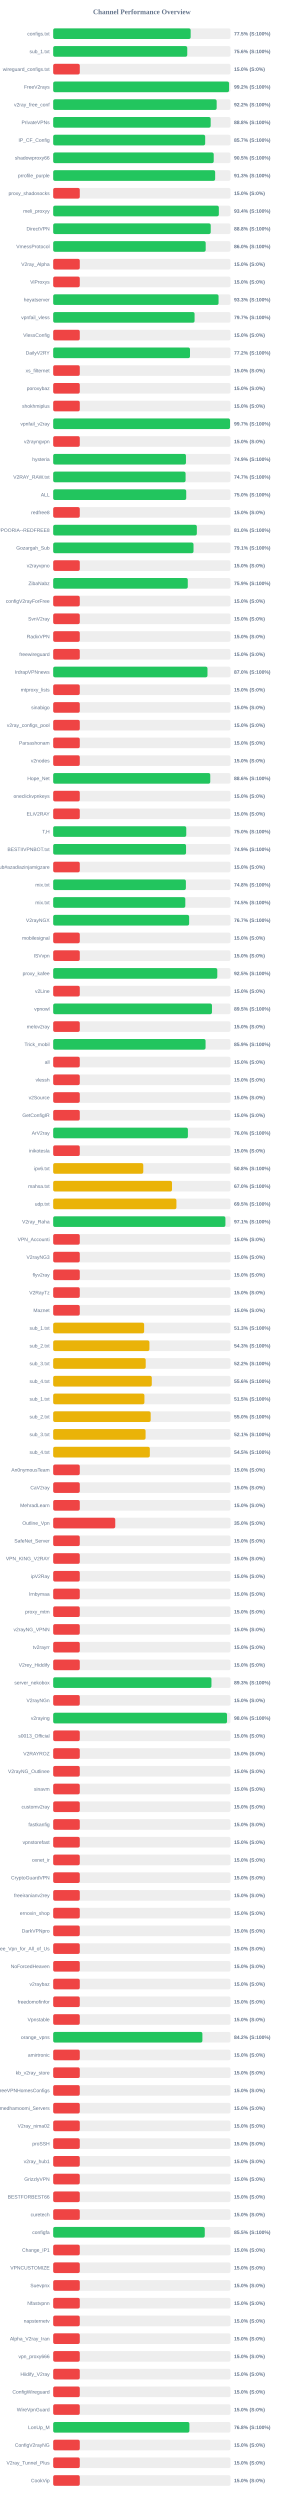
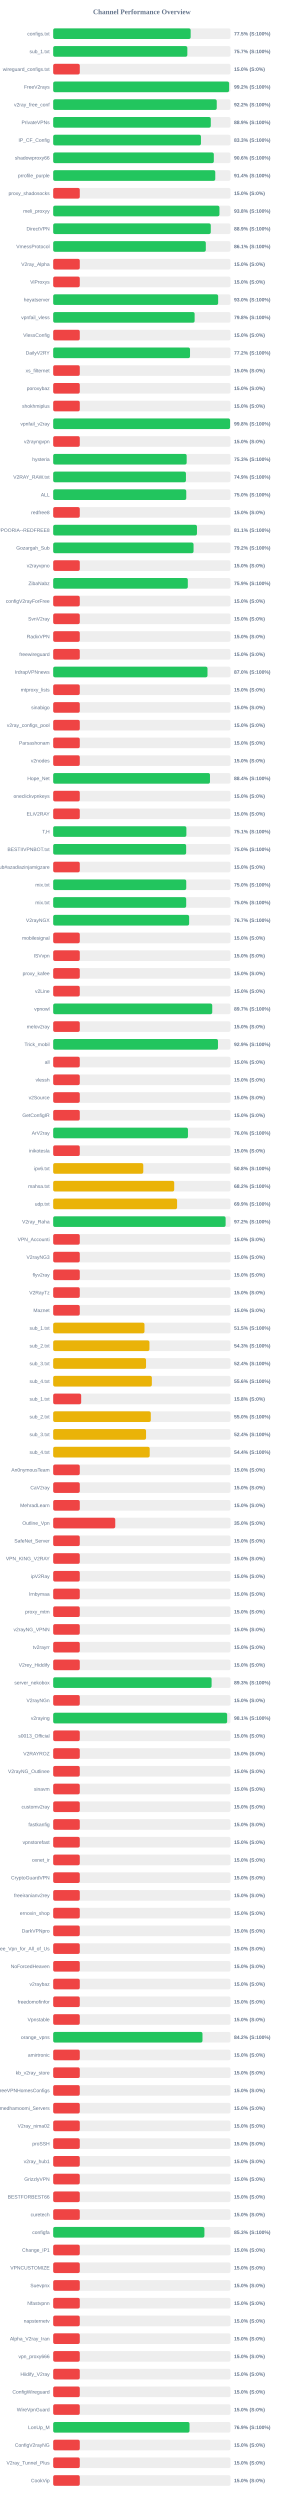
<svg xmlns="http://www.w3.org/2000/svg" width="800" height="7050" version="1.1">
  <style>
        .row { font: 14px Arial; fill: #64748b; }
        .score { font: bold 14px Arial; fill: #64748b; }
    </style>
  <text x="400" y="40" text-anchor="middle" font-size="20px" font-weight="bold" fill="#64748b">Channel Performance Overview</text>
  <rect x="150" y="80" width="500" height="30" fill="#eee" rx="5" />
  <rect x="150" y="80" width="387.65" height="30" fill="#22c55e" rx="5" />
  <text x="140" y="100" text-anchor="end" class="row">configs.txt</text>
  <text x="660" y="100" text-anchor="start" class="score">77.5% (S:100%)</text>
  <rect x="150" y="130" width="500" height="30" fill="#eee" rx="5" />
-   <rect x="150" y="130" width="378.05" height="30" fill="#22c55e" rx="5" />
+   <rect x="150" y="130" width="378.3" height="30" fill="#22c55e" rx="5" />
  <text x="140" y="150" text-anchor="end" class="row">sub_1.txt</text>
-   <text x="660" y="150" text-anchor="start" class="score">75.6% (S:100%)</text>
+   <text x="660" y="150" text-anchor="start" class="score">75.7% (S:100%)</text>
  <rect x="150" y="180" width="500" height="30" fill="#eee" rx="5" />
  <rect x="150" y="180" width="75.0" height="30" fill="#ef4444" rx="5" />
  <text x="140" y="200" text-anchor="end" class="row">wireguard_configs.txt</text>
  <text x="660" y="200" text-anchor="start" class="score">15.0% (S:0%)</text>
  <rect x="150" y="230" width="500" height="30" fill="#eee" rx="5" />
-   <rect x="150" y="230" width="495.95" height="30" fill="#22c55e" rx="5" />
+   <rect x="150" y="230" width="496.1" height="30" fill="#22c55e" rx="5" />
  <text x="140" y="250" text-anchor="end" class="row">FreeV2rays</text>
  <text x="660" y="250" text-anchor="start" class="score">99.2% (S:100%)</text>
  <rect x="150" y="280" width="500" height="30" fill="#eee" rx="5" />
-   <rect x="150" y="280" width="461.0" height="30" fill="#22c55e" rx="5" />
+   <rect x="150" y="280" width="461.25" height="30" fill="#22c55e" rx="5" />
  <text x="140" y="300" text-anchor="end" class="row">v2ray_free_conf</text>
  <text x="660" y="300" text-anchor="start" class="score">92.2% (S:100%)</text>
  <rect x="150" y="330" width="500" height="30" fill="#eee" rx="5" />
-   <rect x="150" y="330" width="444.1" height="30" fill="#22c55e" rx="5" />
+   <rect x="150" y="330" width="444.45" height="30" fill="#22c55e" rx="5" />
  <text x="140" y="350" text-anchor="end" class="row">PrivateVPNs</text>
-   <text x="660" y="350" text-anchor="start" class="score">88.8% (S:100%)</text>
+   <text x="660" y="350" text-anchor="start" class="score">88.9% (S:100%)</text>
  <rect x="150" y="380" width="500" height="30" fill="#eee" rx="5" />
-   <rect x="150" y="380" width="428.6" height="30" fill="#22c55e" rx="5" />
+   <rect x="150" y="380" width="416.7" height="30" fill="#22c55e" rx="5" />
  <text x="140" y="400" text-anchor="end" class="row">IP_CF_Config</text>
-   <text x="660" y="400" text-anchor="start" class="score">85.7% (S:100%)</text>
+   <text x="660" y="400" text-anchor="start" class="score">83.3% (S:100%)</text>
  <rect x="150" y="430" width="500" height="30" fill="#eee" rx="5" />
-   <rect x="150" y="430" width="452.7" height="30" fill="#22c55e" rx="5" />
+   <rect x="150" y="430" width="453.0" height="30" fill="#22c55e" rx="5" />
  <text x="140" y="450" text-anchor="end" class="row">shadowproxy66</text>
-   <text x="660" y="450" text-anchor="start" class="score">90.5% (S:100%)</text>
+   <text x="660" y="450" text-anchor="start" class="score">90.6% (S:100%)</text>
  <rect x="150" y="480" width="500" height="30" fill="#eee" rx="5" />
-   <rect x="150" y="480" width="456.7" height="30" fill="#22c55e" rx="5" />
+   <rect x="150" y="480" width="457.05" height="30" fill="#22c55e" rx="5" />
  <text x="140" y="500" text-anchor="end" class="row">prrofile_purple</text>
-   <text x="660" y="500" text-anchor="start" class="score">91.3% (S:100%)</text>
+   <text x="660" y="500" text-anchor="start" class="score">91.4% (S:100%)</text>
  <rect x="150" y="530" width="500" height="30" fill="#eee" rx="5" />
  <rect x="150" y="530" width="75.0" height="30" fill="#ef4444" rx="5" />
  <text x="140" y="550" text-anchor="end" class="row">proxy_shadosocks</text>
  <text x="660" y="550" text-anchor="start" class="score">15.0% (S:0%)</text>
  <rect x="150" y="580" width="500" height="30" fill="#eee" rx="5" />
-   <rect x="150" y="580" width="467.15" height="30" fill="#22c55e" rx="5" />
+   <rect x="150" y="580" width="468.85" height="30" fill="#22c55e" rx="5" />
  <text x="140" y="600" text-anchor="end" class="row">meli_proxyy</text>
-   <text x="660" y="600" text-anchor="start" class="score">93.4% (S:100%)</text>
+   <text x="660" y="600" text-anchor="start" class="score">93.8% (S:100%)</text>
  <rect x="150" y="630" width="500" height="30" fill="#eee" rx="5" />
-   <rect x="150" y="630" width="444.25" height="30" fill="#22c55e" rx="5" />
+   <rect x="150" y="630" width="444.4" height="30" fill="#22c55e" rx="5" />
  <text x="140" y="650" text-anchor="end" class="row">DirectVPN</text>
-   <text x="660" y="650" text-anchor="start" class="score">88.8% (S:100%)</text>
+   <text x="660" y="650" text-anchor="start" class="score">88.9% (S:100%)</text>
  <rect x="150" y="680" width="500" height="30" fill="#eee" rx="5" />
-   <rect x="150" y="680" width="430.05" height="30" fill="#22c55e" rx="5" />
+   <rect x="150" y="680" width="430.4" height="30" fill="#22c55e" rx="5" />
  <text x="140" y="700" text-anchor="end" class="row">VmessProtocol</text>
-   <text x="660" y="700" text-anchor="start" class="score">86.0% (S:100%)</text>
+   <text x="660" y="700" text-anchor="start" class="score">86.1% (S:100%)</text>
  <rect x="150" y="730" width="500" height="30" fill="#eee" rx="5" />
  <rect x="150" y="730" width="75.0" height="30" fill="#ef4444" rx="5" />
  <text x="140" y="750" text-anchor="end" class="row">V2ray_Alpha</text>
  <text x="660" y="750" text-anchor="start" class="score">15.0% (S:0%)</text>
  <rect x="150" y="780" width="500" height="30" fill="#eee" rx="5" />
  <rect x="150" y="780" width="75.0" height="30" fill="#ef4444" rx="5" />
  <text x="140" y="800" text-anchor="end" class="row">ViProxys</text>
  <text x="660" y="800" text-anchor="start" class="score">15.0% (S:0%)</text>
  <rect x="150" y="830" width="500" height="30" fill="#eee" rx="5" />
-   <rect x="150" y="830" width="466.35" height="30" fill="#22c55e" rx="5" />
+   <rect x="150" y="830" width="465.15" height="30" fill="#22c55e" rx="5" />
  <text x="140" y="850" text-anchor="end" class="row">heyatserver</text>
-   <text x="660" y="850" text-anchor="start" class="score">93.3% (S:100%)</text>
+   <text x="660" y="850" text-anchor="start" class="score">93.0% (S:100%)</text>
  <rect x="150" y="880" width="500" height="30" fill="#eee" rx="5" />
-   <rect x="150" y="880" width="398.7" height="30" fill="#22c55e" rx="5" />
+   <rect x="150" y="880" width="398.85" height="30" fill="#22c55e" rx="5" />
  <text x="140" y="900" text-anchor="end" class="row">vpnfail_vless</text>
-   <text x="660" y="900" text-anchor="start" class="score">79.7% (S:100%)</text>
+   <text x="660" y="900" text-anchor="start" class="score">79.8% (S:100%)</text>
  <rect x="150" y="930" width="500" height="30" fill="#eee" rx="5" />
  <rect x="150" y="930" width="75.0" height="30" fill="#ef4444" rx="5" />
  <text x="140" y="950" text-anchor="end" class="row">VlessConfig</text>
  <text x="660" y="950" text-anchor="start" class="score">15.0% (S:0%)</text>
  <rect x="150" y="980" width="500" height="30" fill="#eee" rx="5" />
-   <rect x="150" y="980" width="385.8" height="30" fill="#22c55e" rx="5" />
+   <rect x="150" y="980" width="385.85" height="30" fill="#22c55e" rx="5" />
  <text x="140" y="1000" text-anchor="end" class="row">DailyV2RY</text>
  <text x="660" y="1000" text-anchor="start" class="score">77.2% (S:100%)</text>
  <rect x="150" y="1030" width="500" height="30" fill="#eee" rx="5" />
  <rect x="150" y="1030" width="75.0" height="30" fill="#ef4444" rx="5" />
  <text x="140" y="1050" text-anchor="end" class="row">xs_filternet</text>
  <text x="660" y="1050" text-anchor="start" class="score">15.0% (S:0%)</text>
  <rect x="150" y="1080" width="500" height="30" fill="#eee" rx="5" />
  <rect x="150" y="1080" width="75.0" height="30" fill="#ef4444" rx="5" />
  <text x="140" y="1100" text-anchor="end" class="row">poroxybaz</text>
  <text x="660" y="1100" text-anchor="start" class="score">15.0% (S:0%)</text>
  <rect x="150" y="1130" width="500" height="30" fill="#eee" rx="5" />
  <rect x="150" y="1130" width="75.0" height="30" fill="#ef4444" rx="5" />
  <text x="140" y="1150" text-anchor="end" class="row">shokhmiplus</text>
  <text x="660" y="1150" text-anchor="start" class="score">15.0% (S:0%)</text>
  <rect x="150" y="1180" width="500" height="30" fill="#eee" rx="5" />
-   <rect x="150" y="1180" width="498.65" height="30" fill="#22c55e" rx="5" />
+   <rect x="150" y="1180" width="498.8" height="30" fill="#22c55e" rx="5" />
  <text x="140" y="1200" text-anchor="end" class="row">vpnfail_v2ray</text>
-   <text x="660" y="1200" text-anchor="start" class="score">99.7% (S:100%)</text>
+   <text x="660" y="1200" text-anchor="start" class="score">99.8% (S:100%)</text>
  <rect x="150" y="1230" width="500" height="30" fill="#eee" rx="5" />
  <rect x="150" y="1230" width="75.0" height="30" fill="#ef4444" rx="5" />
  <text x="140" y="1250" text-anchor="end" class="row">v2rayngvpn</text>
  <text x="660" y="1250" text-anchor="start" class="score">15.0% (S:0%)</text>
  <rect x="150" y="1280" width="500" height="30" fill="#eee" rx="5" />
-   <rect x="150" y="1280" width="374.4" height="30" fill="#22c55e" rx="5" />
+   <rect x="150" y="1280" width="376.4" height="30" fill="#22c55e" rx="5" />
  <text x="140" y="1300" text-anchor="end" class="row">hysteria</text>
-   <text x="660" y="1300" text-anchor="start" class="score">74.9% (S:100%)</text>
+   <text x="660" y="1300" text-anchor="start" class="score">75.3% (S:100%)</text>
  <rect x="150" y="1330" width="500" height="30" fill="#eee" rx="5" />
-   <rect x="150" y="1330" width="373.35" height="30" fill="#22c55e" rx="5" />
+   <rect x="150" y="1330" width="374.35" height="30" fill="#22c55e" rx="5" />
  <text x="140" y="1350" text-anchor="end" class="row">V2RAY_RAW.txt</text>
-   <text x="660" y="1350" text-anchor="start" class="score">74.7% (S:100%)</text>
+   <text x="660" y="1350" text-anchor="start" class="score">74.9% (S:100%)</text>
  <rect x="150" y="1380" width="500" height="30" fill="#eee" rx="5" />
-   <rect x="150" y="1380" width="375.15" height="30" fill="#22c55e" rx="5" />
+   <rect x="150" y="1380" width="375.25" height="30" fill="#22c55e" rx="5" />
  <text x="140" y="1400" text-anchor="end" class="row">ALL</text>
  <text x="660" y="1400" text-anchor="start" class="score">75.0% (S:100%)</text>
  <rect x="150" y="1430" width="500" height="30" fill="#eee" rx="5" />
  <rect x="150" y="1430" width="75.0" height="30" fill="#ef4444" rx="5" />
  <text x="140" y="1450" text-anchor="end" class="row">redfree8</text>
  <text x="660" y="1450" text-anchor="start" class="score">15.0% (S:0%)</text>
  <rect x="150" y="1480" width="500" height="30" fill="#eee" rx="5" />
-   <rect x="150" y="1480" width="405.1" height="30" fill="#22c55e" rx="5" />
+   <rect x="150" y="1480" width="405.45" height="30" fill="#22c55e" rx="5" />
  <text x="140" y="1500" text-anchor="end" class="row">POORIA--REDFREE8.txt#POORIA--REDFREE8</text>
-   <text x="660" y="1500" text-anchor="start" class="score">81.0% (S:100%)</text>
+   <text x="660" y="1500" text-anchor="start" class="score">81.1% (S:100%)</text>
  <rect x="150" y="1530" width="500" height="30" fill="#eee" rx="5" />
-   <rect x="150" y="1530" width="395.7" height="30" fill="#22c55e" rx="5" />
+   <rect x="150" y="1530" width="395.8" height="30" fill="#22c55e" rx="5" />
  <text x="140" y="1550" text-anchor="end" class="row">Gozargah_Sub</text>
-   <text x="660" y="1550" text-anchor="start" class="score">79.1% (S:100%)</text>
+   <text x="660" y="1550" text-anchor="start" class="score">79.2% (S:100%)</text>
  <rect x="150" y="1580" width="500" height="30" fill="#eee" rx="5" />
  <rect x="150" y="1580" width="75.0" height="30" fill="#ef4444" rx="5" />
  <text x="140" y="1600" text-anchor="end" class="row">v2rayvpno</text>
  <text x="660" y="1600" text-anchor="start" class="score">15.0% (S:0%)</text>
  <rect x="150" y="1630" width="500" height="30" fill="#eee" rx="5" />
-   <rect x="150" y="1630" width="379.55" height="30" fill="#22c55e" rx="5" />
+   <rect x="150" y="1630" width="379.65" height="30" fill="#22c55e" rx="5" />
  <text x="140" y="1650" text-anchor="end" class="row">ZibaNabz</text>
  <text x="660" y="1650" text-anchor="start" class="score">75.9% (S:100%)</text>
  <rect x="150" y="1680" width="500" height="30" fill="#eee" rx="5" />
  <rect x="150" y="1680" width="75.0" height="30" fill="#ef4444" rx="5" />
  <text x="140" y="1700" text-anchor="end" class="row">configV2rayForFree</text>
  <text x="660" y="1700" text-anchor="start" class="score">15.0% (S:0%)</text>
  <rect x="150" y="1730" width="500" height="30" fill="#eee" rx="5" />
  <rect x="150" y="1730" width="75.0" height="30" fill="#ef4444" rx="5" />
  <text x="140" y="1750" text-anchor="end" class="row">SvnV2ray</text>
  <text x="660" y="1750" text-anchor="start" class="score">15.0% (S:0%)</text>
  <rect x="150" y="1780" width="500" height="30" fill="#eee" rx="5" />
  <rect x="150" y="1780" width="75.0" height="30" fill="#ef4444" rx="5" />
  <text x="140" y="1800" text-anchor="end" class="row">RadixVPN</text>
  <text x="660" y="1800" text-anchor="start" class="score">15.0% (S:0%)</text>
  <rect x="150" y="1830" width="500" height="30" fill="#eee" rx="5" />
  <rect x="150" y="1830" width="75.0" height="30" fill="#ef4444" rx="5" />
  <text x="140" y="1850" text-anchor="end" class="row">freewireguard</text>
  <text x="660" y="1850" text-anchor="start" class="score">15.0% (S:0%)</text>
  <rect x="150" y="1880" width="500" height="30" fill="#eee" rx="5" />
-   <rect x="150" y="1880" width="435.1" height="30" fill="#22c55e" rx="5" />
+   <rect x="150" y="1880" width="435.15" height="30" fill="#22c55e" rx="5" />
  <text x="140" y="1900" text-anchor="end" class="row">IrdrapVPNnews</text>
  <text x="660" y="1900" text-anchor="start" class="score">87.0% (S:100%)</text>
  <rect x="150" y="1930" width="500" height="30" fill="#eee" rx="5" />
  <rect x="150" y="1930" width="75.0" height="30" fill="#ef4444" rx="5" />
  <text x="140" y="1950" text-anchor="end" class="row">mtproxy_lists</text>
  <text x="660" y="1950" text-anchor="start" class="score">15.0% (S:0%)</text>
  <rect x="150" y="1980" width="500" height="30" fill="#eee" rx="5" />
  <rect x="150" y="1980" width="75.0" height="30" fill="#ef4444" rx="5" />
  <text x="140" y="2000" text-anchor="end" class="row">sinabigo</text>
  <text x="660" y="2000" text-anchor="start" class="score">15.0% (S:0%)</text>
  <rect x="150" y="2030" width="500" height="30" fill="#eee" rx="5" />
  <rect x="150" y="2030" width="75.0" height="30" fill="#ef4444" rx="5" />
  <text x="140" y="2050" text-anchor="end" class="row">v2ray_configs_pool</text>
  <text x="660" y="2050" text-anchor="start" class="score">15.0% (S:0%)</text>
  <rect x="150" y="2080" width="500" height="30" fill="#eee" rx="5" />
  <rect x="150" y="2080" width="75.0" height="30" fill="#ef4444" rx="5" />
  <text x="140" y="2100" text-anchor="end" class="row">Parsashonam</text>
  <text x="660" y="2100" text-anchor="start" class="score">15.0% (S:0%)</text>
  <rect x="150" y="2130" width="500" height="30" fill="#eee" rx="5" />
  <rect x="150" y="2130" width="75.0" height="30" fill="#ef4444" rx="5" />
  <text x="140" y="2150" text-anchor="end" class="row">v2nodes</text>
  <text x="660" y="2150" text-anchor="start" class="score">15.0% (S:0%)</text>
  <rect x="150" y="2180" width="500" height="30" fill="#eee" rx="5" />
-   <rect x="150" y="2180" width="442.9" height="30" fill="#22c55e" rx="5" />
+   <rect x="150" y="2180" width="442.15" height="30" fill="#22c55e" rx="5" />
  <text x="140" y="2200" text-anchor="end" class="row">Hope_Net</text>
-   <text x="660" y="2200" text-anchor="start" class="score">88.6% (S:100%)</text>
+   <text x="660" y="2200" text-anchor="start" class="score">88.4% (S:100%)</text>
  <rect x="150" y="2230" width="500" height="30" fill="#eee" rx="5" />
  <rect x="150" y="2230" width="75.0" height="30" fill="#ef4444" rx="5" />
  <text x="140" y="2250" text-anchor="end" class="row">oneclickvpnkeys</text>
  <text x="660" y="2250" text-anchor="start" class="score">15.0% (S:0%)</text>
  <rect x="150" y="2280" width="500" height="30" fill="#eee" rx="5" />
  <rect x="150" y="2280" width="75.0" height="30" fill="#ef4444" rx="5" />
  <text x="140" y="2300" text-anchor="end" class="row">ELiV2RAY</text>
  <text x="660" y="2300" text-anchor="start" class="score">15.0% (S:0%)</text>
  <rect x="150" y="2330" width="500" height="30" fill="#eee" rx="5" />
-   <rect x="150" y="2330" width="375.25" height="30" fill="#22c55e" rx="5" />
+   <rect x="150" y="2330" width="375.6" height="30" fill="#22c55e" rx="5" />
  <text x="140" y="2350" text-anchor="end" class="row">T,H</text>
-   <text x="660" y="2350" text-anchor="start" class="score">75.0% (S:100%)</text>
+   <text x="660" y="2350" text-anchor="start" class="score">75.1% (S:100%)</text>
  <rect x="150" y="2380" width="500" height="30" fill="#eee" rx="5" />
-   <rect x="150" y="2380" width="374.65" height="30" fill="#22c55e" rx="5" />
+   <rect x="150" y="2380" width="374.95" height="30" fill="#22c55e" rx="5" />
  <text x="140" y="2400" text-anchor="end" class="row">BESTIIVPNBOT.txt</text>
-   <text x="660" y="2400" text-anchor="start" class="score">74.9% (S:100%)</text>
+   <text x="660" y="2400" text-anchor="start" class="score">75.0% (S:100%)</text>
  <rect x="150" y="2430" width="500" height="30" fill="#eee" rx="5" />
  <rect x="150" y="2430" width="75.0" height="30" fill="#ef4444" rx="5" />
  <text x="140" y="2450" text-anchor="end" class="row">Sub#azadiazinjamigzare</text>
  <text x="660" y="2450" text-anchor="start" class="score">15.0% (S:0%)</text>
  <rect x="150" y="2480" width="500" height="30" fill="#eee" rx="5" />
-   <rect x="150" y="2480" width="374.2" height="30" fill="#22c55e" rx="5" />
+   <rect x="150" y="2480" width="375.2" height="30" fill="#22c55e" rx="5" />
  <text x="140" y="2500" text-anchor="end" class="row">mix.txt</text>
-   <text x="660" y="2500" text-anchor="start" class="score">74.8% (S:100%)</text>
+   <text x="660" y="2500" text-anchor="start" class="score">75.0% (S:100%)</text>
  <rect x="150" y="2530" width="500" height="30" fill="#eee" rx="5" />
-   <rect x="150" y="2530" width="372.55" height="30" fill="#22c55e" rx="5" />
+   <rect x="150" y="2530" width="375.05" height="30" fill="#22c55e" rx="5" />
  <text x="140" y="2550" text-anchor="end" class="row">mix.txt</text>
-   <text x="660" y="2550" text-anchor="start" class="score">74.5% (S:100%)</text>
+   <text x="660" y="2550" text-anchor="start" class="score">75.0% (S:100%)</text>
  <rect x="150" y="2580" width="500" height="30" fill="#eee" rx="5" />
  <rect x="150" y="2580" width="383.35" height="30" fill="#22c55e" rx="5" />
  <text x="140" y="2600" text-anchor="end" class="row">V2rayNGX</text>
  <text x="660" y="2600" text-anchor="start" class="score">76.7% (S:100%)</text>
  <rect x="150" y="2630" width="500" height="30" fill="#eee" rx="5" />
  <rect x="150" y="2630" width="75.0" height="30" fill="#ef4444" rx="5" />
  <text x="140" y="2650" text-anchor="end" class="row">mobilesignal</text>
  <text x="660" y="2650" text-anchor="start" class="score">15.0% (S:0%)</text>
  <rect x="150" y="2680" width="500" height="30" fill="#eee" rx="5" />
  <rect x="150" y="2680" width="75.0" height="30" fill="#ef4444" rx="5" />
  <text x="140" y="2700" text-anchor="end" class="row">ISVvpn</text>
  <text x="660" y="2700" text-anchor="start" class="score">15.0% (S:0%)</text>
  <rect x="150" y="2730" width="500" height="30" fill="#eee" rx="5" />
-   <rect x="150" y="2730" width="462.75" height="30" fill="#22c55e" rx="5" />
+   <rect x="150" y="2730" width="75.0" height="30" fill="#ef4444" rx="5" />
  <text x="140" y="2750" text-anchor="end" class="row">proxy_kafee</text>
-   <text x="660" y="2750" text-anchor="start" class="score">92.5% (S:100%)</text>
+   <text x="660" y="2750" text-anchor="start" class="score">15.0% (S:0%)</text>
  <rect x="150" y="2780" width="500" height="30" fill="#eee" rx="5" />
  <rect x="150" y="2780" width="75.0" height="30" fill="#ef4444" rx="5" />
  <text x="140" y="2800" text-anchor="end" class="row">v2Line</text>
  <text x="660" y="2800" text-anchor="start" class="score">15.0% (S:0%)</text>
  <rect x="150" y="2830" width="500" height="30" fill="#eee" rx="5" />
-   <rect x="150" y="2830" width="447.75" height="30" fill="#22c55e" rx="5" />
+   <rect x="150" y="2830" width="448.5" height="30" fill="#22c55e" rx="5" />
  <text x="140" y="2850" text-anchor="end" class="row">vpnowl</text>
-   <text x="660" y="2850" text-anchor="start" class="score">89.5% (S:100%)</text>
+   <text x="660" y="2850" text-anchor="start" class="score">89.7% (S:100%)</text>
  <rect x="150" y="2880" width="500" height="30" fill="#eee" rx="5" />
  <rect x="150" y="2880" width="75.0" height="30" fill="#ef4444" rx="5" />
  <text x="140" y="2900" text-anchor="end" class="row">melov2ray</text>
  <text x="660" y="2900" text-anchor="start" class="score">15.0% (S:0%)</text>
  <rect x="150" y="2930" width="500" height="30" fill="#eee" rx="5" />
-   <rect x="150" y="2930" width="429.7" height="30" fill="#22c55e" rx="5" />
+   <rect x="150" y="2930" width="464.7" height="30" fill="#22c55e" rx="5" />
  <text x="140" y="2950" text-anchor="end" class="row">Trick_mobil</text>
-   <text x="660" y="2950" text-anchor="start" class="score">85.9% (S:100%)</text>
+   <text x="660" y="2950" text-anchor="start" class="score">92.9% (S:100%)</text>
  <rect x="150" y="2980" width="500" height="30" fill="#eee" rx="5" />
  <rect x="150" y="2980" width="75.0" height="30" fill="#ef4444" rx="5" />
  <text x="140" y="3000" text-anchor="end" class="row">all</text>
  <text x="660" y="3000" text-anchor="start" class="score">15.0% (S:0%)</text>
  <rect x="150" y="3030" width="500" height="30" fill="#eee" rx="5" />
  <rect x="150" y="3030" width="75.0" height="30" fill="#ef4444" rx="5" />
  <text x="140" y="3050" text-anchor="end" class="row">vlessh</text>
  <text x="660" y="3050" text-anchor="start" class="score">15.0% (S:0%)</text>
  <rect x="150" y="3080" width="500" height="30" fill="#eee" rx="5" />
  <rect x="150" y="3080" width="75.0" height="30" fill="#ef4444" rx="5" />
  <text x="140" y="3100" text-anchor="end" class="row">v2Source</text>
  <text x="660" y="3100" text-anchor="start" class="score">15.0% (S:0%)</text>
  <rect x="150" y="3130" width="500" height="30" fill="#eee" rx="5" />
  <rect x="150" y="3130" width="75.0" height="30" fill="#ef4444" rx="5" />
  <text x="140" y="3150" text-anchor="end" class="row">GetConfigIR</text>
  <text x="660" y="3150" text-anchor="start" class="score">15.0% (S:0%)</text>
  <rect x="150" y="3180" width="500" height="30" fill="#eee" rx="5" />
-   <rect x="150" y="3180" width="379.9" height="30" fill="#22c55e" rx="5" />
+   <rect x="150" y="3180" width="380.05" height="30" fill="#22c55e" rx="5" />
  <text x="140" y="3200" text-anchor="end" class="row">ArV2ray</text>
  <text x="660" y="3200" text-anchor="start" class="score">76.0% (S:100%)</text>
  <rect x="150" y="3230" width="500" height="30" fill="#eee" rx="5" />
  <rect x="150" y="3230" width="75.0" height="30" fill="#ef4444" rx="5" />
  <text x="140" y="3250" text-anchor="end" class="row">inikotesla</text>
  <text x="660" y="3250" text-anchor="start" class="score">15.0% (S:0%)</text>
  <rect x="150" y="3280" width="500" height="30" fill="#eee" rx="5" />
  <rect x="150" y="3280" width="254.0" height="30" fill="#eab308" rx="5" />
  <text x="140" y="3300" text-anchor="end" class="row">ipv6.txt</text>
  <text x="660" y="3300" text-anchor="start" class="score">50.8% (S:100%)</text>
  <rect x="150" y="3330" width="500" height="30" fill="#eee" rx="5" />
-   <rect x="150" y="3330" width="335.05" height="30" fill="#eab308" rx="5" />
+   <rect x="150" y="3330" width="341.25" height="30" fill="#eab308" rx="5" />
  <text x="140" y="3350" text-anchor="end" class="row">mahsa.txt</text>
-   <text x="660" y="3350" text-anchor="start" class="score">67.0% (S:100%)</text>
+   <text x="660" y="3350" text-anchor="start" class="score">68.2% (S:100%)</text>
  <rect x="150" y="3380" width="500" height="30" fill="#eee" rx="5" />
-   <rect x="150" y="3380" width="347.5" height="30" fill="#eab308" rx="5" />
+   <rect x="150" y="3380" width="349.35" height="30" fill="#eab308" rx="5" />
  <text x="140" y="3400" text-anchor="end" class="row">udp.txt</text>
-   <text x="660" y="3400" text-anchor="start" class="score">69.5% (S:100%)</text>
+   <text x="660" y="3400" text-anchor="start" class="score">69.9% (S:100%)</text>
  <rect x="150" y="3430" width="500" height="30" fill="#eee" rx="5" />
-   <rect x="150" y="3430" width="485.65" height="30" fill="#22c55e" rx="5" />
+   <rect x="150" y="3430" width="486.25" height="30" fill="#22c55e" rx="5" />
  <text x="140" y="3450" text-anchor="end" class="row">V2ray_Raha</text>
-   <text x="660" y="3450" text-anchor="start" class="score">97.1% (S:100%)</text>
+   <text x="660" y="3450" text-anchor="start" class="score">97.2% (S:100%)</text>
  <rect x="150" y="3480" width="500" height="30" fill="#eee" rx="5" />
  <rect x="150" y="3480" width="75.0" height="30" fill="#ef4444" rx="5" />
  <text x="140" y="3500" text-anchor="end" class="row">VPN_Accounti</text>
  <text x="660" y="3500" text-anchor="start" class="score">15.0% (S:0%)</text>
  <rect x="150" y="3530" width="500" height="30" fill="#eee" rx="5" />
  <rect x="150" y="3530" width="75.0" height="30" fill="#ef4444" rx="5" />
  <text x="140" y="3550" text-anchor="end" class="row">V2rayNG3</text>
  <text x="660" y="3550" text-anchor="start" class="score">15.0% (S:0%)</text>
  <rect x="150" y="3580" width="500" height="30" fill="#eee" rx="5" />
  <rect x="150" y="3580" width="75.0" height="30" fill="#ef4444" rx="5" />
  <text x="140" y="3600" text-anchor="end" class="row">flyv2ray</text>
  <text x="660" y="3600" text-anchor="start" class="score">15.0% (S:0%)</text>
  <rect x="150" y="3630" width="500" height="30" fill="#eee" rx="5" />
  <rect x="150" y="3630" width="75.0" height="30" fill="#ef4444" rx="5" />
  <text x="140" y="3650" text-anchor="end" class="row">V2RayTz</text>
  <text x="660" y="3650" text-anchor="start" class="score">15.0% (S:0%)</text>
  <rect x="150" y="3680" width="500" height="30" fill="#eee" rx="5" />
  <rect x="150" y="3680" width="75.0" height="30" fill="#ef4444" rx="5" />
  <text x="140" y="3700" text-anchor="end" class="row">Maznet</text>
  <text x="660" y="3700" text-anchor="start" class="score">15.0% (S:0%)</text>
  <rect x="150" y="3730" width="500" height="30" fill="#eee" rx="5" />
-   <rect x="150" y="3730" width="256.45" height="30" fill="#eab308" rx="5" />
+   <rect x="150" y="3730" width="257.45" height="30" fill="#eab308" rx="5" />
  <text x="140" y="3750" text-anchor="end" class="row">sub_1.txt</text>
-   <text x="660" y="3750" text-anchor="start" class="score">51.3% (S:100%)</text>
+   <text x="660" y="3750" text-anchor="start" class="score">51.5% (S:100%)</text>
  <rect x="150" y="3780" width="500" height="30" fill="#eee" rx="5" />
-   <rect x="150" y="3780" width="271.35" height="30" fill="#eab308" rx="5" />
+   <rect x="150" y="3780" width="271.4" height="30" fill="#eab308" rx="5" />
  <text x="140" y="3800" text-anchor="end" class="row">sub_2.txt</text>
  <text x="660" y="3800" text-anchor="start" class="score">54.3% (S:100%)</text>
  <rect x="150" y="3830" width="500" height="30" fill="#eee" rx="5" />
-   <rect x="150" y="3830" width="260.9" height="30" fill="#eab308" rx="5" />
+   <rect x="150" y="3830" width="261.8" height="30" fill="#eab308" rx="5" />
  <text x="140" y="3850" text-anchor="end" class="row">sub_3.txt</text>
-   <text x="660" y="3850" text-anchor="start" class="score">52.2% (S:100%)</text>
+   <text x="660" y="3850" text-anchor="start" class="score">52.4% (S:100%)</text>
  <rect x="150" y="3880" width="500" height="30" fill="#eee" rx="5" />
-   <rect x="150" y="3880" width="278.05" height="30" fill="#eab308" rx="5" />
+   <rect x="150" y="3880" width="278.25" height="30" fill="#eab308" rx="5" />
  <text x="140" y="3900" text-anchor="end" class="row">sub_4.txt</text>
  <text x="660" y="3900" text-anchor="start" class="score">55.6% (S:100%)</text>
  <rect x="150" y="3930" width="500" height="30" fill="#eee" rx="5" />
-   <rect x="150" y="3930" width="257.25" height="30" fill="#eab308" rx="5" />
+   <rect x="150" y="3930" width="78.9" height="30" fill="#ef4444" rx="5" />
  <text x="140" y="3950" text-anchor="end" class="row">sub_1.txt</text>
-   <text x="660" y="3950" text-anchor="start" class="score">51.5% (S:100%)</text>
+   <text x="660" y="3950" text-anchor="start" class="score">15.8% (S:0%)</text>
  <rect x="150" y="3980" width="500" height="30" fill="#eee" rx="5" />
-   <rect x="150" y="3980" width="274.9" height="30" fill="#eab308" rx="5" />
+   <rect x="150" y="3980" width="275.25" height="30" fill="#eab308" rx="5" />
  <text x="140" y="4000" text-anchor="end" class="row">sub_2.txt</text>
  <text x="660" y="4000" text-anchor="start" class="score">55.0% (S:100%)</text>
  <rect x="150" y="4030" width="500" height="30" fill="#eee" rx="5" />
-   <rect x="150" y="4030" width="260.55" height="30" fill="#eab308" rx="5" />
+   <rect x="150" y="4030" width="261.85" height="30" fill="#eab308" rx="5" />
  <text x="140" y="4050" text-anchor="end" class="row">sub_3.txt</text>
-   <text x="660" y="4050" text-anchor="start" class="score">52.1% (S:100%)</text>
+   <text x="660" y="4050" text-anchor="start" class="score">52.4% (S:100%)</text>
  <rect x="150" y="4080" width="500" height="30" fill="#eee" rx="5" />
-   <rect x="150" y="4080" width="272.5" height="30" fill="#eab308" rx="5" />
+   <rect x="150" y="4080" width="272.15" height="30" fill="#eab308" rx="5" />
  <text x="140" y="4100" text-anchor="end" class="row">sub_4.txt</text>
-   <text x="660" y="4100" text-anchor="start" class="score">54.5% (S:100%)</text>
+   <text x="660" y="4100" text-anchor="start" class="score">54.4% (S:100%)</text>
  <rect x="150" y="4130" width="500" height="30" fill="#eee" rx="5" />
  <rect x="150" y="4130" width="75.0" height="30" fill="#ef4444" rx="5" />
  <text x="140" y="4150" text-anchor="end" class="row">An0nymousTeam</text>
  <text x="660" y="4150" text-anchor="start" class="score">15.0% (S:0%)</text>
  <rect x="150" y="4180" width="500" height="30" fill="#eee" rx="5" />
  <rect x="150" y="4180" width="75.0" height="30" fill="#ef4444" rx="5" />
  <text x="140" y="4200" text-anchor="end" class="row">CaV2ray</text>
  <text x="660" y="4200" text-anchor="start" class="score">15.0% (S:0%)</text>
  <rect x="150" y="4230" width="500" height="30" fill="#eee" rx="5" />
  <rect x="150" y="4230" width="75.0" height="30" fill="#ef4444" rx="5" />
  <text x="140" y="4250" text-anchor="end" class="row">MehradLearn</text>
  <text x="660" y="4250" text-anchor="start" class="score">15.0% (S:0%)</text>
  <rect x="150" y="4280" width="500" height="30" fill="#eee" rx="5" />
  <rect x="150" y="4280" width="175.0" height="30" fill="#ef4444" rx="5" />
  <text x="140" y="4300" text-anchor="end" class="row">Outline_Vpn</text>
  <text x="660" y="4300" text-anchor="start" class="score">35.0% (S:0%)</text>
  <rect x="150" y="4330" width="500" height="30" fill="#eee" rx="5" />
  <rect x="150" y="4330" width="75.0" height="30" fill="#ef4444" rx="5" />
  <text x="140" y="4350" text-anchor="end" class="row">SafeNet_Server</text>
  <text x="660" y="4350" text-anchor="start" class="score">15.0% (S:0%)</text>
  <rect x="150" y="4380" width="500" height="30" fill="#eee" rx="5" />
  <rect x="150" y="4380" width="75.0" height="30" fill="#ef4444" rx="5" />
  <text x="140" y="4400" text-anchor="end" class="row">VPN_KING_V2RAY</text>
  <text x="660" y="4400" text-anchor="start" class="score">15.0% (S:0%)</text>
  <rect x="150" y="4430" width="500" height="30" fill="#eee" rx="5" />
  <rect x="150" y="4430" width="75.0" height="30" fill="#ef4444" rx="5" />
  <text x="140" y="4450" text-anchor="end" class="row">ipV2Ray</text>
  <text x="660" y="4450" text-anchor="start" class="score">15.0% (S:0%)</text>
  <rect x="150" y="4480" width="500" height="30" fill="#eee" rx="5" />
  <rect x="150" y="4480" width="75.0" height="30" fill="#ef4444" rx="5" />
  <text x="140" y="4500" text-anchor="end" class="row">lrnbymaa</text>
  <text x="660" y="4500" text-anchor="start" class="score">15.0% (S:0%)</text>
  <rect x="150" y="4530" width="500" height="30" fill="#eee" rx="5" />
  <rect x="150" y="4530" width="75.0" height="30" fill="#ef4444" rx="5" />
  <text x="140" y="4550" text-anchor="end" class="row">proxy_mtm</text>
  <text x="660" y="4550" text-anchor="start" class="score">15.0% (S:0%)</text>
  <rect x="150" y="4580" width="500" height="30" fill="#eee" rx="5" />
  <rect x="150" y="4580" width="75.0" height="30" fill="#ef4444" rx="5" />
  <text x="140" y="4600" text-anchor="end" class="row">v2rayNG_VPNN</text>
  <text x="660" y="4600" text-anchor="start" class="score">15.0% (S:0%)</text>
  <rect x="150" y="4630" width="500" height="30" fill="#eee" rx="5" />
  <rect x="150" y="4630" width="75.0" height="30" fill="#ef4444" rx="5" />
  <text x="140" y="4650" text-anchor="end" class="row">tv2rayrr</text>
  <text x="660" y="4650" text-anchor="start" class="score">15.0% (S:0%)</text>
  <rect x="150" y="4680" width="500" height="30" fill="#eee" rx="5" />
  <rect x="150" y="4680" width="75.0" height="30" fill="#ef4444" rx="5" />
  <text x="140" y="4700" text-anchor="end" class="row">V2rey_Hiddify</text>
  <text x="660" y="4700" text-anchor="start" class="score">15.0% (S:0%)</text>
  <rect x="150" y="4730" width="500" height="30" fill="#eee" rx="5" />
-   <rect x="150" y="4730" width="446.3" height="30" fill="#22c55e" rx="5" />
+   <rect x="150" y="4730" width="446.7" height="30" fill="#22c55e" rx="5" />
  <text x="140" y="4750" text-anchor="end" class="row">server_nekobox</text>
  <text x="660" y="4750" text-anchor="start" class="score">89.3% (S:100%)</text>
  <rect x="150" y="4780" width="500" height="30" fill="#eee" rx="5" />
  <rect x="150" y="4780" width="75.0" height="30" fill="#ef4444" rx="5" />
  <text x="140" y="4800" text-anchor="end" class="row">V2rayNGn</text>
  <text x="660" y="4800" text-anchor="start" class="score">15.0% (S:0%)</text>
  <rect x="150" y="4830" width="500" height="30" fill="#eee" rx="5" />
-   <rect x="150" y="4830" width="490.25" height="30" fill="#22c55e" rx="5" />
+   <rect x="150" y="4830" width="490.55" height="30" fill="#22c55e" rx="5" />
  <text x="140" y="4850" text-anchor="end" class="row">v2raying</text>
-   <text x="660" y="4850" text-anchor="start" class="score">98.0% (S:100%)</text>
+   <text x="660" y="4850" text-anchor="start" class="score">98.1% (S:100%)</text>
  <rect x="150" y="4880" width="500" height="30" fill="#eee" rx="5" />
  <rect x="150" y="4880" width="75.0" height="30" fill="#ef4444" rx="5" />
  <text x="140" y="4900" text-anchor="end" class="row">s0013_Official</text>
  <text x="660" y="4900" text-anchor="start" class="score">15.0% (S:0%)</text>
  <rect x="150" y="4930" width="500" height="30" fill="#eee" rx="5" />
  <rect x="150" y="4930" width="75.0" height="30" fill="#ef4444" rx="5" />
  <text x="140" y="4950" text-anchor="end" class="row">V2RAYROZ</text>
  <text x="660" y="4950" text-anchor="start" class="score">15.0% (S:0%)</text>
  <rect x="150" y="4980" width="500" height="30" fill="#eee" rx="5" />
  <rect x="150" y="4980" width="75.0" height="30" fill="#ef4444" rx="5" />
  <text x="140" y="5000" text-anchor="end" class="row">V2rayNG_Outlinee</text>
  <text x="660" y="5000" text-anchor="start" class="score">15.0% (S:0%)</text>
  <rect x="150" y="5030" width="500" height="30" fill="#eee" rx="5" />
  <rect x="150" y="5030" width="75.0" height="30" fill="#ef4444" rx="5" />
  <text x="140" y="5050" text-anchor="end" class="row">sinavm</text>
  <text x="660" y="5050" text-anchor="start" class="score">15.0% (S:0%)</text>
  <rect x="150" y="5080" width="500" height="30" fill="#eee" rx="5" />
  <rect x="150" y="5080" width="75.0" height="30" fill="#ef4444" rx="5" />
  <text x="140" y="5100" text-anchor="end" class="row">customv2ray</text>
  <text x="660" y="5100" text-anchor="start" class="score">15.0% (S:0%)</text>
  <rect x="150" y="5130" width="500" height="30" fill="#eee" rx="5" />
  <rect x="150" y="5130" width="75.0" height="30" fill="#ef4444" rx="5" />
  <text x="140" y="5150" text-anchor="end" class="row">fastkanfig</text>
  <text x="660" y="5150" text-anchor="start" class="score">15.0% (S:0%)</text>
  <rect x="150" y="5180" width="500" height="30" fill="#eee" rx="5" />
  <rect x="150" y="5180" width="75.0" height="30" fill="#ef4444" rx="5" />
  <text x="140" y="5200" text-anchor="end" class="row">vpnstorefast</text>
  <text x="660" y="5200" text-anchor="start" class="score">15.0% (S:0%)</text>
  <rect x="150" y="5230" width="500" height="30" fill="#eee" rx="5" />
  <rect x="150" y="5230" width="75.0" height="30" fill="#ef4444" rx="5" />
  <text x="140" y="5250" text-anchor="end" class="row">oxnet_ir</text>
  <text x="660" y="5250" text-anchor="start" class="score">15.0% (S:0%)</text>
  <rect x="150" y="5280" width="500" height="30" fill="#eee" rx="5" />
  <rect x="150" y="5280" width="75.0" height="30" fill="#ef4444" rx="5" />
  <text x="140" y="5300" text-anchor="end" class="row">CryptoGuardVPN</text>
  <text x="660" y="5300" text-anchor="start" class="score">15.0% (S:0%)</text>
  <rect x="150" y="5330" width="500" height="30" fill="#eee" rx="5" />
  <rect x="150" y="5330" width="75.0" height="30" fill="#ef4444" rx="5" />
  <text x="140" y="5350" text-anchor="end" class="row">freeiranianv2rey</text>
  <text x="660" y="5350" text-anchor="start" class="score">15.0% (S:0%)</text>
  <rect x="150" y="5380" width="500" height="30" fill="#eee" rx="5" />
  <rect x="150" y="5380" width="75.0" height="30" fill="#ef4444" rx="5" />
  <text x="140" y="5400" text-anchor="end" class="row">ernoxin_shop</text>
  <text x="660" y="5400" text-anchor="start" class="score">15.0% (S:0%)</text>
  <rect x="150" y="5430" width="500" height="30" fill="#eee" rx="5" />
  <rect x="150" y="5430" width="75.0" height="30" fill="#ef4444" rx="5" />
  <text x="140" y="5450" text-anchor="end" class="row">DarkVPNpro</text>
  <text x="660" y="5450" text-anchor="start" class="score">15.0% (S:0%)</text>
  <rect x="150" y="5480" width="500" height="30" fill="#eee" rx="5" />
  <rect x="150" y="5480" width="75.0" height="30" fill="#ef4444" rx="5" />
  <text x="140" y="5500" text-anchor="end" class="row">Free_Vpn_for_All_of_Us</text>
  <text x="660" y="5500" text-anchor="start" class="score">15.0% (S:0%)</text>
  <rect x="150" y="5530" width="500" height="30" fill="#eee" rx="5" />
  <rect x="150" y="5530" width="75.0" height="30" fill="#ef4444" rx="5" />
  <text x="140" y="5550" text-anchor="end" class="row">NoForcedHeaven</text>
  <text x="660" y="5550" text-anchor="start" class="score">15.0% (S:0%)</text>
  <rect x="150" y="5580" width="500" height="30" fill="#eee" rx="5" />
  <rect x="150" y="5580" width="75.0" height="30" fill="#ef4444" rx="5" />
  <text x="140" y="5600" text-anchor="end" class="row">v2raybaz</text>
  <text x="660" y="5600" text-anchor="start" class="score">15.0% (S:0%)</text>
  <rect x="150" y="5630" width="500" height="30" fill="#eee" rx="5" />
  <rect x="150" y="5630" width="75.0" height="30" fill="#ef4444" rx="5" />
  <text x="140" y="5650" text-anchor="end" class="row">freedomofinfor</text>
  <text x="660" y="5650" text-anchor="start" class="score">15.0% (S:0%)</text>
  <rect x="150" y="5680" width="500" height="30" fill="#eee" rx="5" />
  <rect x="150" y="5680" width="75.0" height="30" fill="#ef4444" rx="5" />
  <text x="140" y="5700" text-anchor="end" class="row">Vpnstable</text>
  <text x="660" y="5700" text-anchor="start" class="score">15.0% (S:0%)</text>
  <rect x="150" y="5730" width="500" height="30" fill="#eee" rx="5" />
-   <rect x="150" y="5730" width="420.75" height="30" fill="#22c55e" rx="5" />
+   <rect x="150" y="5730" width="421.0" height="30" fill="#22c55e" rx="5" />
  <text x="140" y="5750" text-anchor="end" class="row">orange_vpns</text>
  <text x="660" y="5750" text-anchor="start" class="score">84.2% (S:100%)</text>
  <rect x="150" y="5780" width="500" height="30" fill="#eee" rx="5" />
  <rect x="150" y="5780" width="75.0" height="30" fill="#ef4444" rx="5" />
  <text x="140" y="5800" text-anchor="end" class="row">amirtronic</text>
  <text x="660" y="5800" text-anchor="start" class="score">15.0% (S:0%)</text>
  <rect x="150" y="5830" width="500" height="30" fill="#eee" rx="5" />
  <rect x="150" y="5830" width="75.0" height="30" fill="#ef4444" rx="5" />
  <text x="140" y="5850" text-anchor="end" class="row">kb_v2ray_store</text>
  <text x="660" y="5850" text-anchor="start" class="score">15.0% (S:0%)</text>
  <rect x="150" y="5880" width="500" height="30" fill="#eee" rx="5" />
  <rect x="150" y="5880" width="75.0" height="30" fill="#ef4444" rx="5" />
  <text x="140" y="5900" text-anchor="end" class="row">FreeVPNHomesConfigs</text>
  <text x="660" y="5900" text-anchor="start" class="score">15.0% (S:0%)</text>
  <rect x="150" y="5930" width="500" height="30" fill="#eee" rx="5" />
  <rect x="150" y="5930" width="75.0" height="30" fill="#ef4444" rx="5" />
  <text x="140" y="5950" text-anchor="end" class="row">Ahmedhamoomi_Servers</text>
  <text x="660" y="5950" text-anchor="start" class="score">15.0% (S:0%)</text>
  <rect x="150" y="5980" width="500" height="30" fill="#eee" rx="5" />
  <rect x="150" y="5980" width="75.0" height="30" fill="#ef4444" rx="5" />
  <text x="140" y="6000" text-anchor="end" class="row">V2ray_nima02</text>
  <text x="660" y="6000" text-anchor="start" class="score">15.0% (S:0%)</text>
  <rect x="150" y="6030" width="500" height="30" fill="#eee" rx="5" />
  <rect x="150" y="6030" width="75.0" height="30" fill="#ef4444" rx="5" />
  <text x="140" y="6050" text-anchor="end" class="row">proSSH</text>
  <text x="660" y="6050" text-anchor="start" class="score">15.0% (S:0%)</text>
  <rect x="150" y="6080" width="500" height="30" fill="#eee" rx="5" />
  <rect x="150" y="6080" width="75.0" height="30" fill="#ef4444" rx="5" />
  <text x="140" y="6100" text-anchor="end" class="row">v2ray_hub1</text>
  <text x="660" y="6100" text-anchor="start" class="score">15.0% (S:0%)</text>
  <rect x="150" y="6130" width="500" height="30" fill="#eee" rx="5" />
  <rect x="150" y="6130" width="75.0" height="30" fill="#ef4444" rx="5" />
  <text x="140" y="6150" text-anchor="end" class="row">GrizzlyVPN</text>
  <text x="660" y="6150" text-anchor="start" class="score">15.0% (S:0%)</text>
  <rect x="150" y="6180" width="500" height="30" fill="#eee" rx="5" />
  <rect x="150" y="6180" width="75.0" height="30" fill="#ef4444" rx="5" />
  <text x="140" y="6200" text-anchor="end" class="row">BESTFORBEST66</text>
  <text x="660" y="6200" text-anchor="start" class="score">15.0% (S:0%)</text>
  <rect x="150" y="6230" width="500" height="30" fill="#eee" rx="5" />
  <rect x="150" y="6230" width="75.0" height="30" fill="#ef4444" rx="5" />
  <text x="140" y="6250" text-anchor="end" class="row">curetech</text>
  <text x="660" y="6250" text-anchor="start" class="score">15.0% (S:0%)</text>
  <rect x="150" y="6280" width="500" height="30" fill="#eee" rx="5" />
-   <rect x="150" y="6280" width="427.45" height="30" fill="#22c55e" rx="5" />
+   <rect x="150" y="6280" width="426.45" height="30" fill="#22c55e" rx="5" />
  <text x="140" y="6300" text-anchor="end" class="row">configfa</text>
-   <text x="660" y="6300" text-anchor="start" class="score">85.5% (S:100%)</text>
+   <text x="660" y="6300" text-anchor="start" class="score">85.3% (S:100%)</text>
  <rect x="150" y="6330" width="500" height="30" fill="#eee" rx="5" />
  <rect x="150" y="6330" width="75.0" height="30" fill="#ef4444" rx="5" />
  <text x="140" y="6350" text-anchor="end" class="row">Change_IP1</text>
  <text x="660" y="6350" text-anchor="start" class="score">15.0% (S:0%)</text>
  <rect x="150" y="6380" width="500" height="30" fill="#eee" rx="5" />
  <rect x="150" y="6380" width="75.0" height="30" fill="#ef4444" rx="5" />
  <text x="140" y="6400" text-anchor="end" class="row">VPNCUSTOMIZE</text>
  <text x="660" y="6400" text-anchor="start" class="score">15.0% (S:0%)</text>
  <rect x="150" y="6430" width="500" height="30" fill="#eee" rx="5" />
  <rect x="150" y="6430" width="75.0" height="30" fill="#ef4444" rx="5" />
  <text x="140" y="6450" text-anchor="end" class="row">Suevpnx</text>
  <text x="660" y="6450" text-anchor="start" class="score">15.0% (S:0%)</text>
  <rect x="150" y="6480" width="500" height="30" fill="#eee" rx="5" />
  <rect x="150" y="6480" width="75.0" height="30" fill="#ef4444" rx="5" />
  <text x="140" y="6500" text-anchor="end" class="row">Nfastvpnn</text>
  <text x="660" y="6500" text-anchor="start" class="score">15.0% (S:0%)</text>
  <rect x="150" y="6530" width="500" height="30" fill="#eee" rx="5" />
  <rect x="150" y="6530" width="75.0" height="30" fill="#ef4444" rx="5" />
  <text x="140" y="6550" text-anchor="end" class="row">napsternetv</text>
  <text x="660" y="6550" text-anchor="start" class="score">15.0% (S:0%)</text>
  <rect x="150" y="6580" width="500" height="30" fill="#eee" rx="5" />
  <rect x="150" y="6580" width="75.0" height="30" fill="#ef4444" rx="5" />
  <text x="140" y="6600" text-anchor="end" class="row">Alpha_V2ray_Iran</text>
  <text x="660" y="6600" text-anchor="start" class="score">15.0% (S:0%)</text>
  <rect x="150" y="6630" width="500" height="30" fill="#eee" rx="5" />
  <rect x="150" y="6630" width="75.0" height="30" fill="#ef4444" rx="5" />
  <text x="140" y="6650" text-anchor="end" class="row">vpn_proxy666</text>
  <text x="660" y="6650" text-anchor="start" class="score">15.0% (S:0%)</text>
  <rect x="150" y="6680" width="500" height="30" fill="#eee" rx="5" />
  <rect x="150" y="6680" width="75.0" height="30" fill="#ef4444" rx="5" />
  <text x="140" y="6700" text-anchor="end" class="row">Hiidify_V2ray</text>
  <text x="660" y="6700" text-anchor="start" class="score">15.0% (S:0%)</text>
  <rect x="150" y="6730" width="500" height="30" fill="#eee" rx="5" />
  <rect x="150" y="6730" width="75.0" height="30" fill="#ef4444" rx="5" />
  <text x="140" y="6750" text-anchor="end" class="row">ConfigWireguard</text>
  <text x="660" y="6750" text-anchor="start" class="score">15.0% (S:0%)</text>
  <rect x="150" y="6780" width="500" height="30" fill="#eee" rx="5" />
  <rect x="150" y="6780" width="75.0" height="30" fill="#ef4444" rx="5" />
  <text x="140" y="6800" text-anchor="end" class="row">WireVpnGuard</text>
  <text x="660" y="6800" text-anchor="start" class="score">15.0% (S:0%)</text>
  <rect x="150" y="6830" width="500" height="30" fill="#eee" rx="5" />
-   <rect x="150" y="6830" width="384.1" height="30" fill="#22c55e" rx="5" />
+   <rect x="150" y="6830" width="384.45" height="30" fill="#22c55e" rx="5" />
  <text x="140" y="6850" text-anchor="end" class="row">LonUp_M</text>
-   <text x="660" y="6850" text-anchor="start" class="score">76.8% (S:100%)</text>
+   <text x="660" y="6850" text-anchor="start" class="score">76.9% (S:100%)</text>
  <rect x="150" y="6880" width="500" height="30" fill="#eee" rx="5" />
  <rect x="150" y="6880" width="75.0" height="30" fill="#ef4444" rx="5" />
  <text x="140" y="6900" text-anchor="end" class="row">ConfigV2rayNG</text>
  <text x="660" y="6900" text-anchor="start" class="score">15.0% (S:0%)</text>
  <rect x="150" y="6930" width="500" height="30" fill="#eee" rx="5" />
  <rect x="150" y="6930" width="75.0" height="30" fill="#ef4444" rx="5" />
  <text x="140" y="6950" text-anchor="end" class="row">V2ray_Tunnel_Plus</text>
  <text x="660" y="6950" text-anchor="start" class="score">15.0% (S:0%)</text>
  <rect x="150" y="6980" width="500" height="30" fill="#eee" rx="5" />
  <rect x="150" y="6980" width="75.0" height="30" fill="#ef4444" rx="5" />
  <text x="140" y="7000" text-anchor="end" class="row">CookVip</text>
  <text x="660" y="7000" text-anchor="start" class="score">15.0% (S:0%)</text>
</svg>
